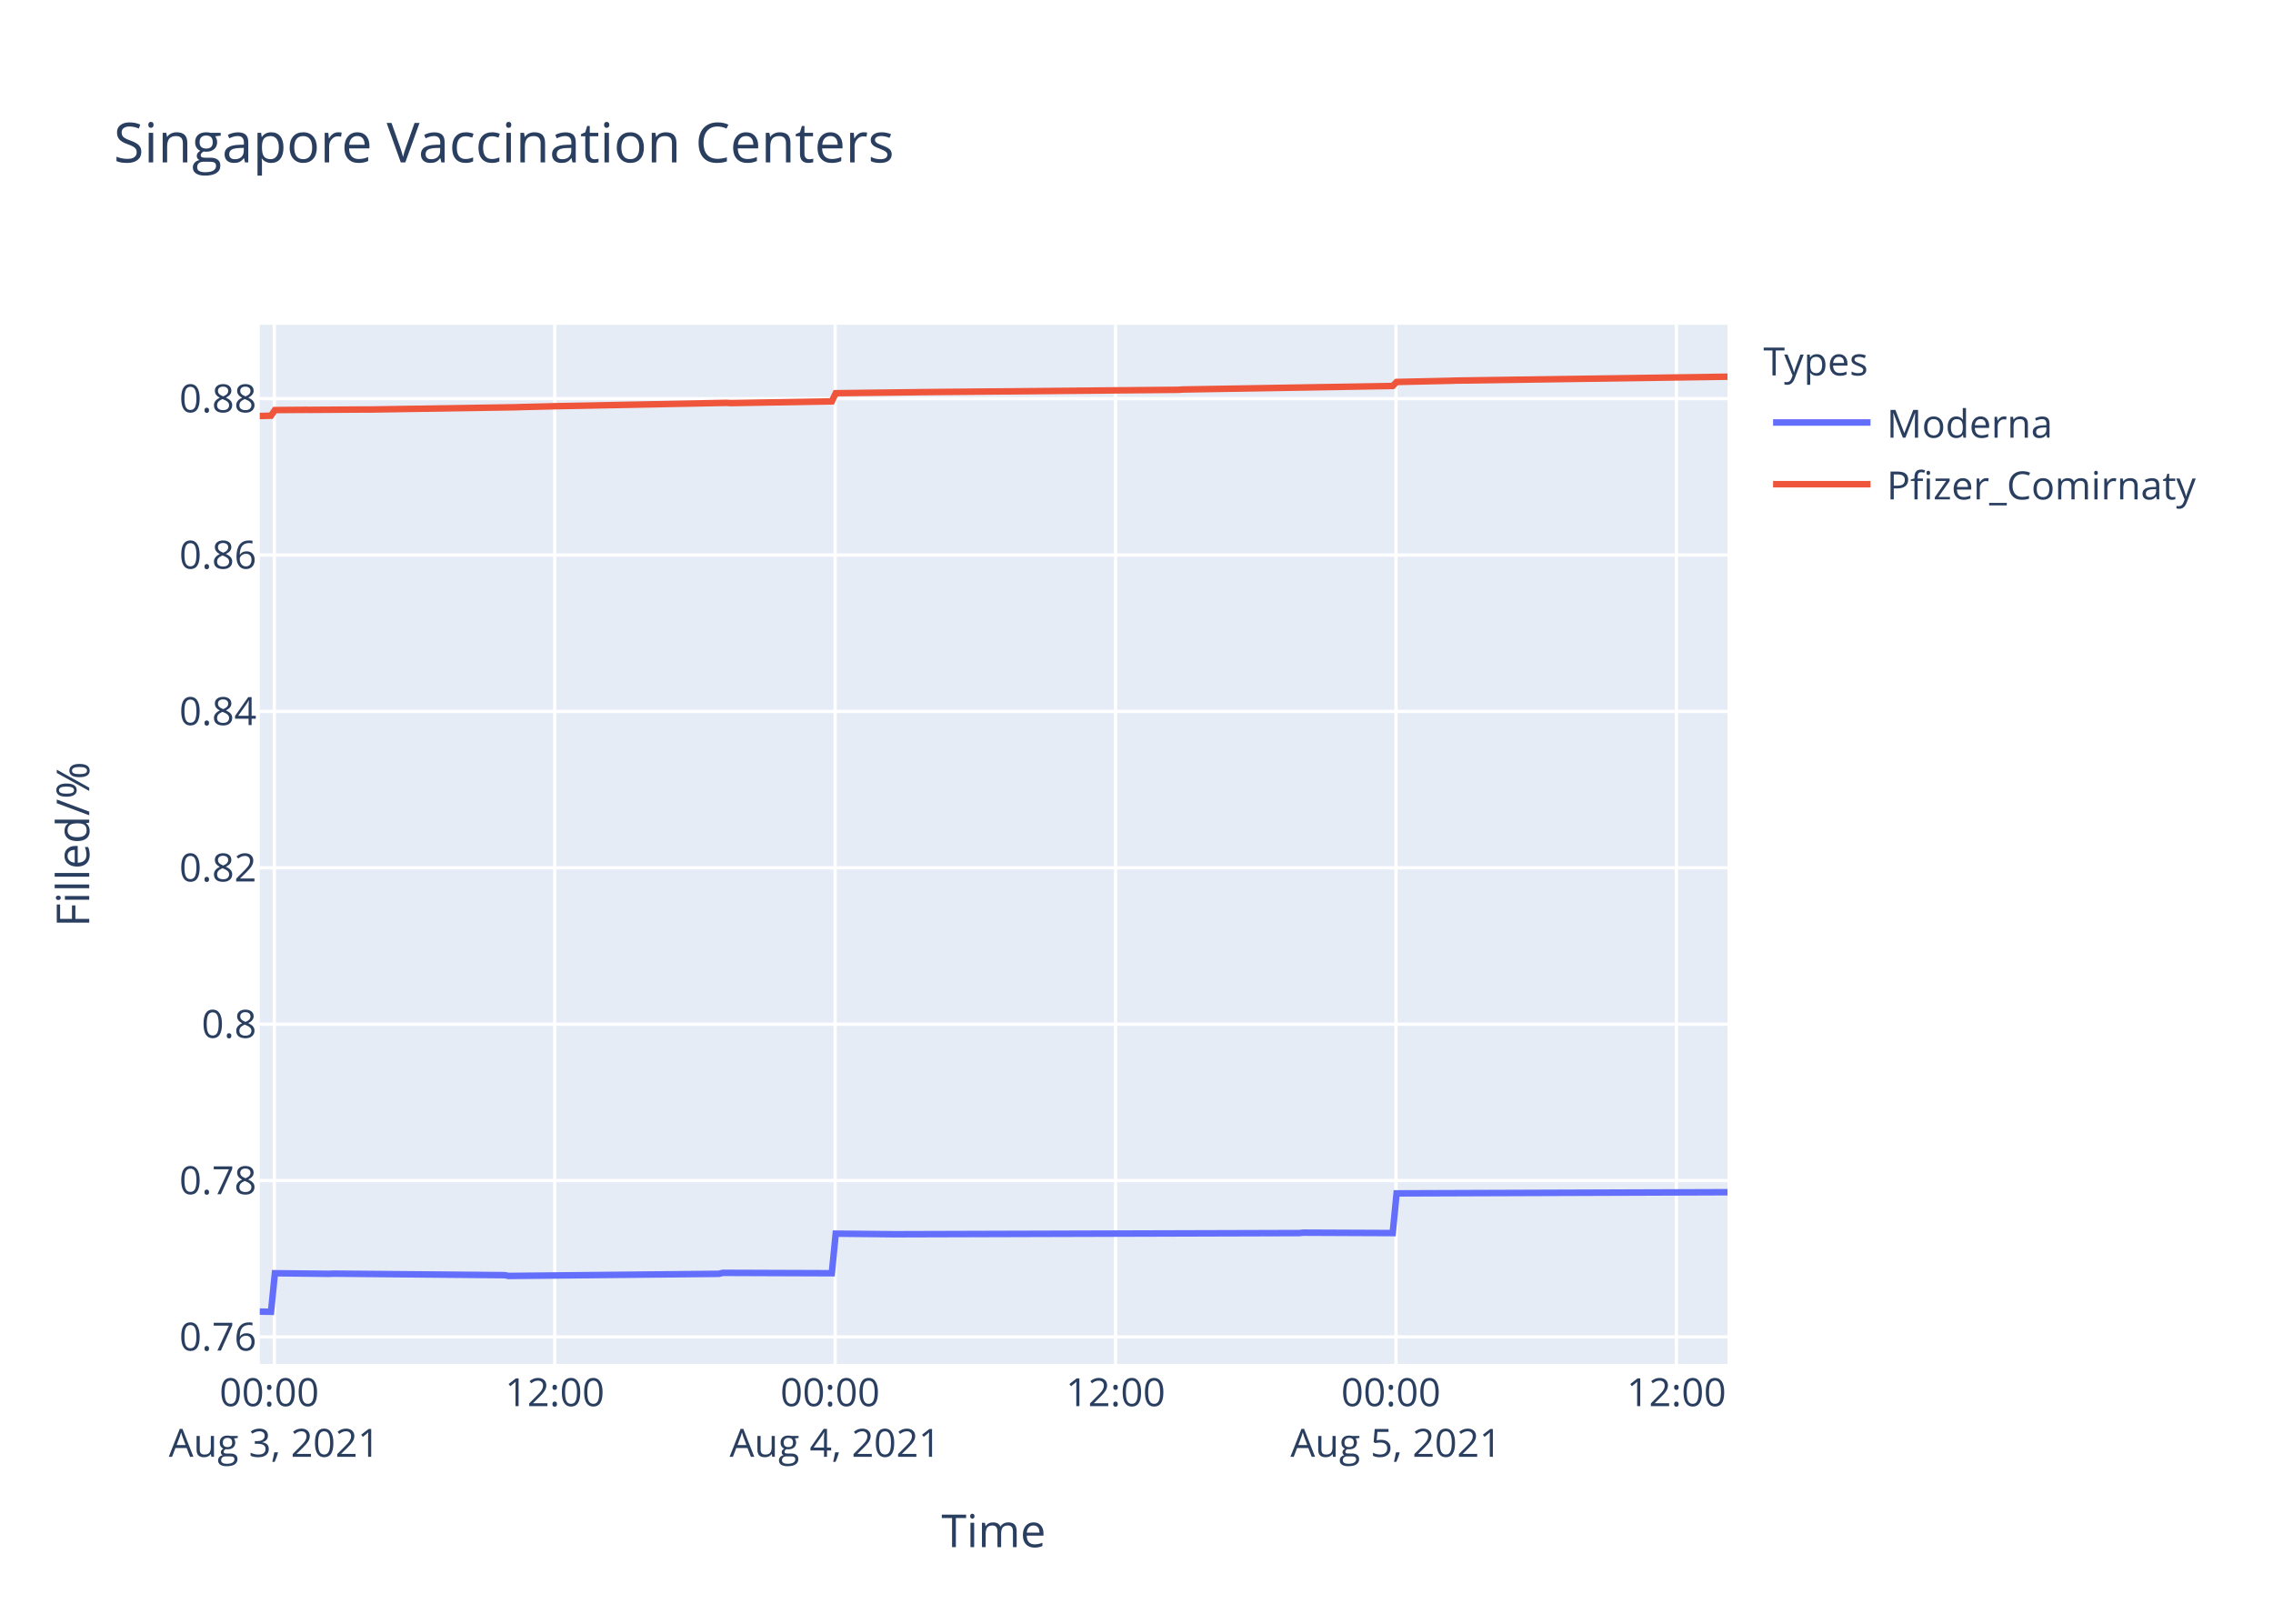
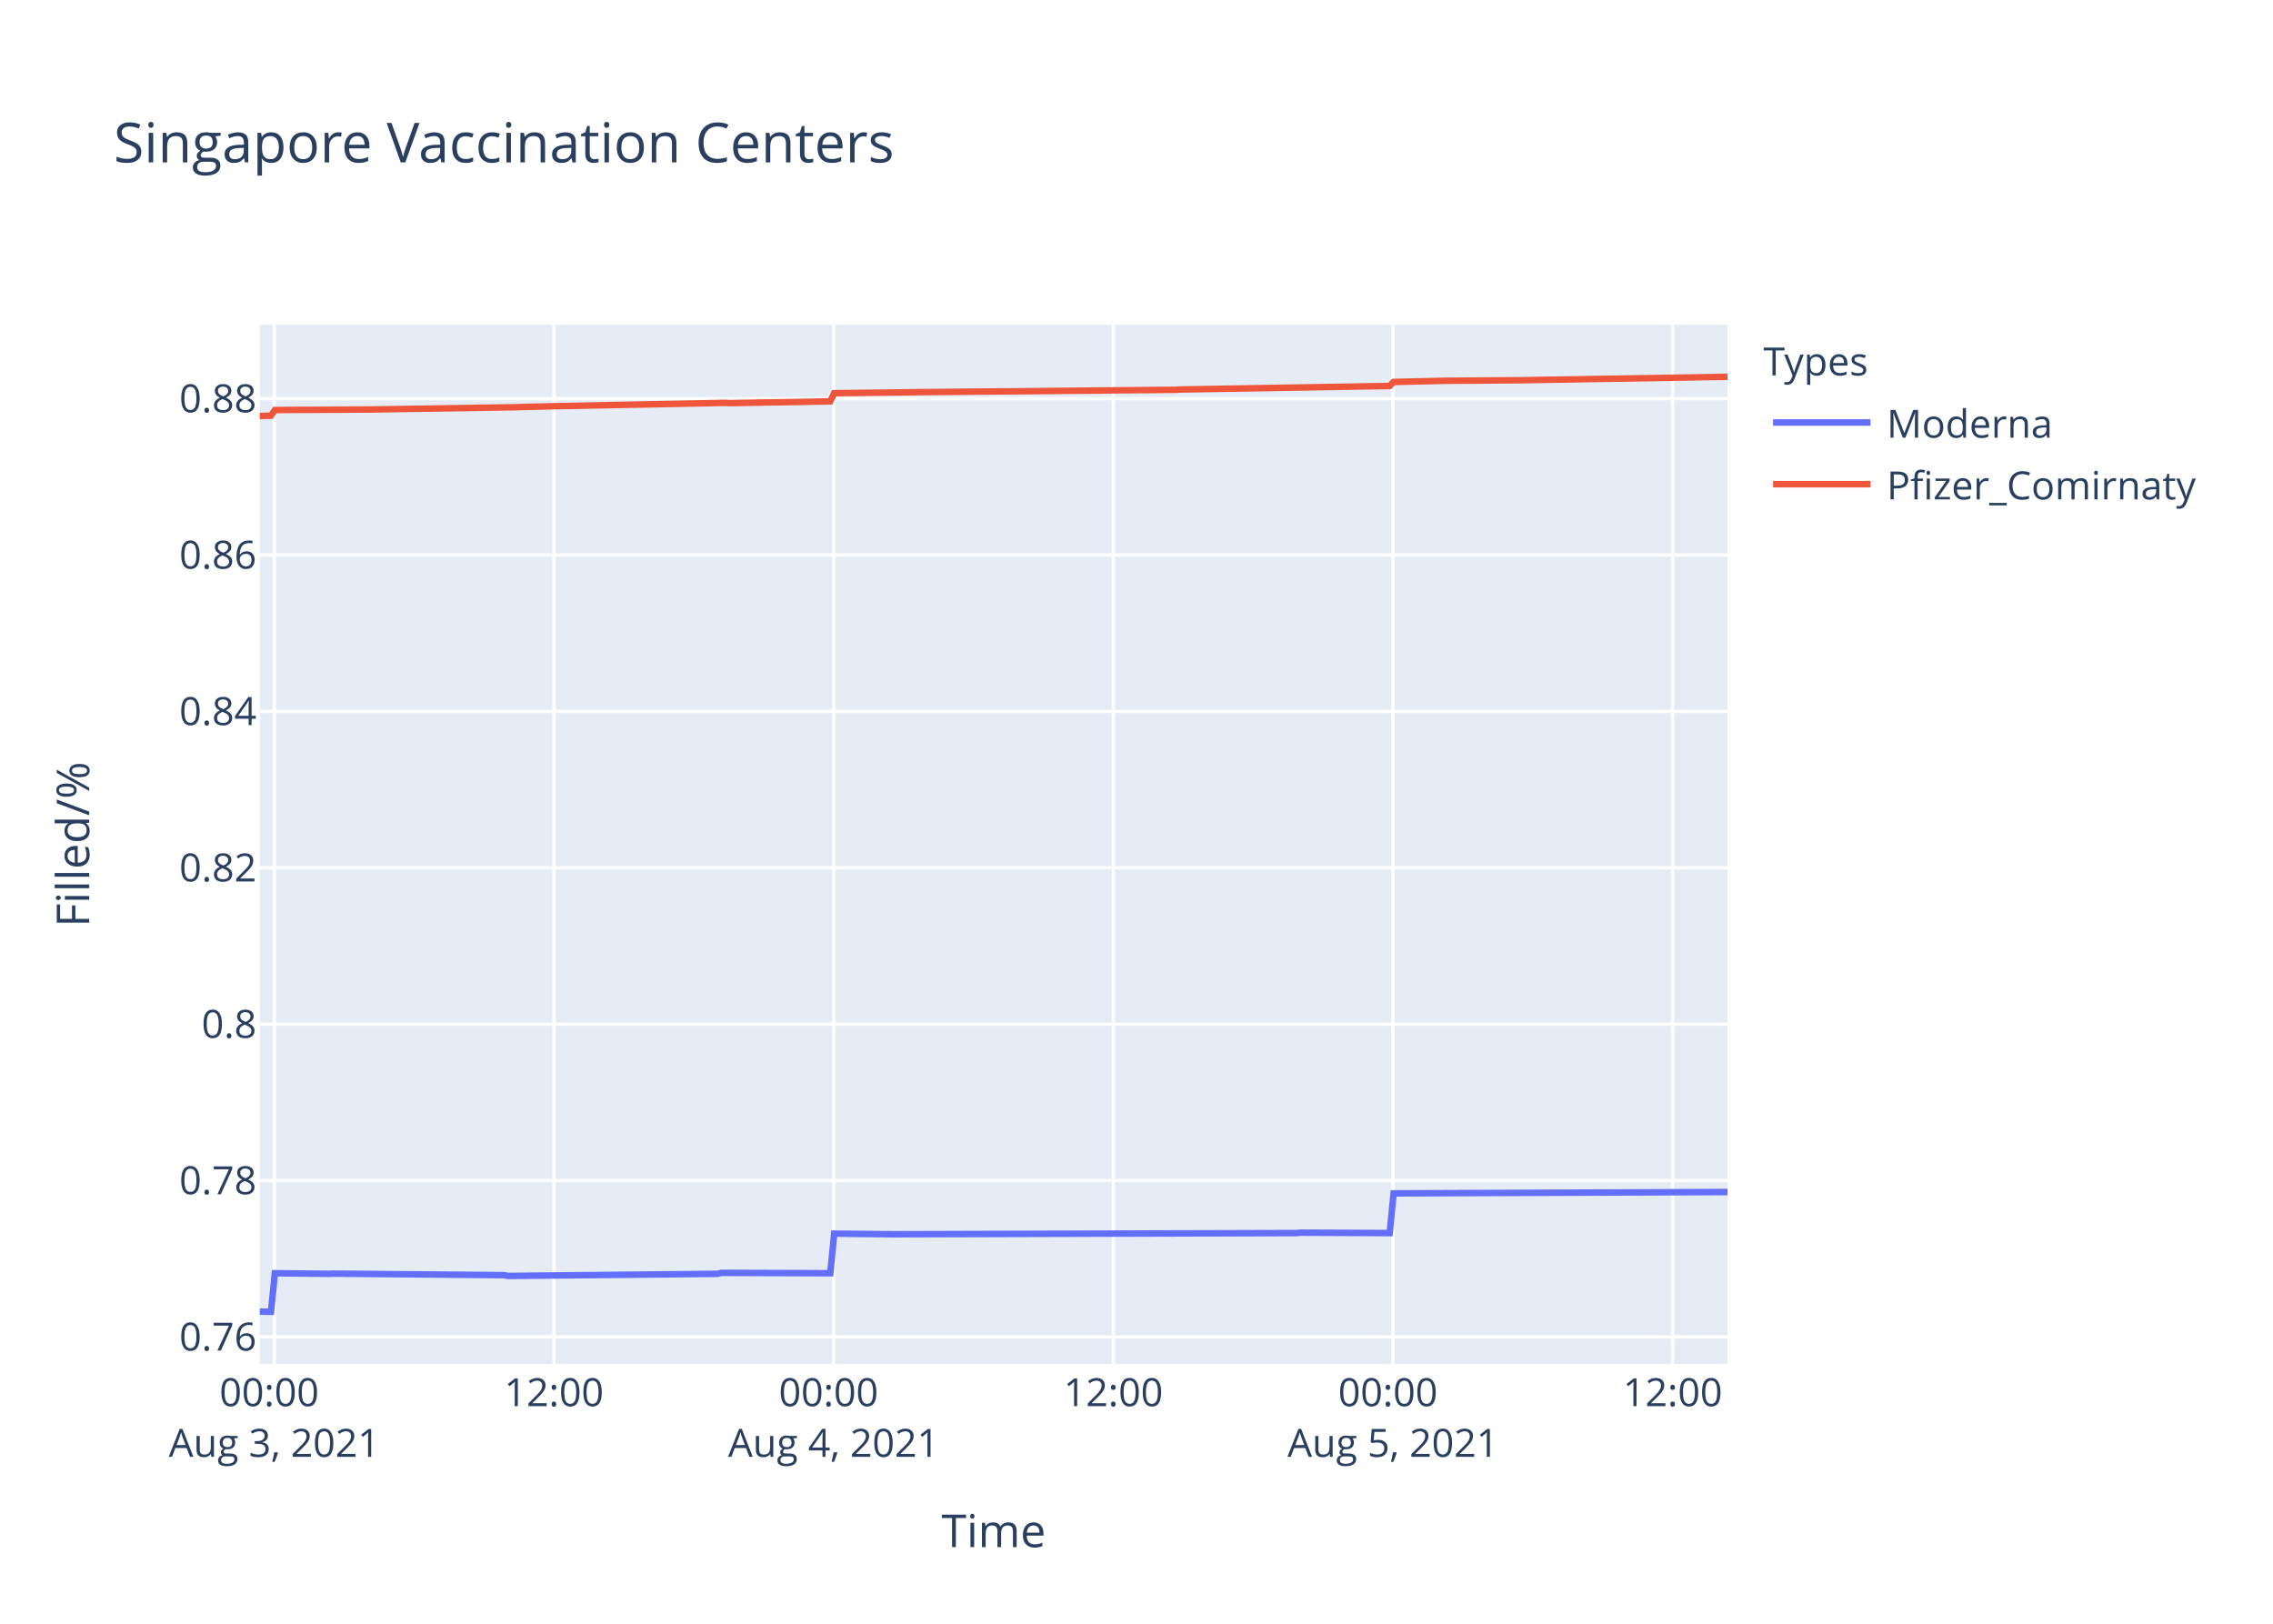
<svg xmlns="http://www.w3.org/2000/svg" class="main-svg" width="700" height="500" style="" viewBox="0 0 700 500">
  <rect x="0" y="0" width="700" height="500" style="fill: rgb(255, 255, 255); fill-opacity: 1;" />
-   <defs id="defs-9a1757">
+   <defs id="defs-3ed3ca">
    <g class="clips">
-       <clipPath id="clip9a1757xyplot" class="plotclip">
+       <clipPath id="clip3ed3caxyplot" class="plotclip">
        <rect width="452" height="320" />
      </clipPath>
-       <clipPath class="axesclip" id="clip9a1757x">
+       <clipPath class="axesclip" id="clip3ed3cax">
        <rect x="80" y="0" width="452" height="500" />
      </clipPath>
-       <clipPath class="axesclip" id="clip9a1757y">
+       <clipPath class="axesclip" id="clip3ed3cay">
        <rect x="0" y="100" width="700" height="320" />
      </clipPath>
-       <clipPath class="axesclip" id="clip9a1757xy">
+       <clipPath class="axesclip" id="clip3ed3caxy">
        <rect x="80" y="100" width="452" height="320" />
      </clipPath>
    </g>
    <g class="gradients" />
  </defs>
  <g class="bglayer">
    <rect class="bg" x="80" y="100" width="452" height="320" style="fill: rgb(229, 236, 246); fill-opacity: 1; stroke-width: 0;" />
  </g>
  <g class="layer-below">
    <g class="imagelayer" />
    <g class="shapelayer" />
  </g>
  <g class="cartesianlayer">
    <g class="subplot xy">
      <g class="layer-subplot">
        <g class="shapelayer" />
        <g class="imagelayer" />
      </g>
      <g class="gridlayer">
        <g class="x">
-           <path class="xgrid crisp" transform="translate(84.48,0)" d="M0,100v320" style="stroke: rgb(255, 255, 255); stroke-opacity: 1; stroke-width: 1px;" />
-           <path class="xgrid crisp" transform="translate(170.84,0)" d="M0,100v320" style="stroke: rgb(255, 255, 255); stroke-opacity: 1; stroke-width: 1px;" />
-           <path class="xgrid crisp" transform="translate(257.2,0)" d="M0,100v320" style="stroke: rgb(255, 255, 255); stroke-opacity: 1; stroke-width: 1px;" />
-           <path class="xgrid crisp" transform="translate(343.55,0)" d="M0,100v320" style="stroke: rgb(255, 255, 255); stroke-opacity: 1; stroke-width: 1px;" />
-           <path class="xgrid crisp" transform="translate(429.91,0)" d="M0,100v320" style="stroke: rgb(255, 255, 255); stroke-opacity: 1; stroke-width: 1px;" />
-           <path class="xgrid crisp" transform="translate(516.27,0)" d="M0,100v320" style="stroke: rgb(255, 255, 255); stroke-opacity: 1; stroke-width: 1px;" />
+           <path class="xgrid crisp" transform="translate(84.47,0)" d="M0,100v320" style="stroke: rgb(255, 255, 255); stroke-opacity: 1; stroke-width: 1px;" />
+           <path class="xgrid crisp" transform="translate(170.6,0)" d="M0,100v320" style="stroke: rgb(255, 255, 255); stroke-opacity: 1; stroke-width: 1px;" />
+           <path class="xgrid crisp" transform="translate(256.73,0)" d="M0,100v320" style="stroke: rgb(255, 255, 255); stroke-opacity: 1; stroke-width: 1px;" />
+           <path class="xgrid crisp" transform="translate(342.86,0)" d="M0,100v320" style="stroke: rgb(255, 255, 255); stroke-opacity: 1; stroke-width: 1px;" />
+           <path class="xgrid crisp" transform="translate(428.99,0)" d="M0,100v320" style="stroke: rgb(255, 255, 255); stroke-opacity: 1; stroke-width: 1px;" />
+           <path class="xgrid crisp" transform="translate(515.12,0)" d="M0,100v320" style="stroke: rgb(255, 255, 255); stroke-opacity: 1; stroke-width: 1px;" />
        </g>
        <g class="y">
          <path class="ygrid crisp" transform="translate(0,411.68)" d="M80,0h452" style="stroke: rgb(255, 255, 255); stroke-opacity: 1; stroke-width: 1px;" />
          <path class="ygrid crisp" transform="translate(0,363.53)" d="M80,0h452" style="stroke: rgb(255, 255, 255); stroke-opacity: 1; stroke-width: 1px;" />
          <path class="ygrid crisp" transform="translate(0,315.38)" d="M80,0h452" style="stroke: rgb(255, 255, 255); stroke-opacity: 1; stroke-width: 1px;" />
          <path class="ygrid crisp" transform="translate(0,267.22)" d="M80,0h452" style="stroke: rgb(255, 255, 255); stroke-opacity: 1; stroke-width: 1px;" />
          <path class="ygrid crisp" transform="translate(0,219.07)" d="M80,0h452" style="stroke: rgb(255, 255, 255); stroke-opacity: 1; stroke-width: 1px;" />
          <path class="ygrid crisp" transform="translate(0,170.91)" d="M80,0h452" style="stroke: rgb(255, 255, 255); stroke-opacity: 1; stroke-width: 1px;" />
          <path class="ygrid crisp" transform="translate(0,122.76)" d="M80,0h452" style="stroke: rgb(255, 255, 255); stroke-opacity: 1; stroke-width: 1px;" />
        </g>
      </g>
      <g class="zerolinelayer" />
      <path class="xlines-below" />
      <path class="ylines-below" />
      <g class="overlines-below" />
      <g class="xaxislayer-below" />
      <g class="yaxislayer-below" />
      <g class="overaxes-below" />
-       <g class="plot" transform="translate(80,100)" clip-path="url('#clip9a1757xyplot')">
+       <g class="plot" transform="translate(80,100)" clip-path="url('#clip3ed3caxyplot')">
        <g class="scatterlayer mlayer">
-           <g class="trace scatter trace426b28" style="stroke-miterlimit: 2; opacity: 1;">
+           <g class="trace scatter trace896b8e" style="stroke-miterlimit: 2; opacity: 1;">
            <g class="fills" />
            <g class="errorbars" />
            <g class="lines">
-               <path class="js-line" d="M0,303.88L3.46,303.94L4.66,292.07L21.45,292.25L22.65,292.19L75.42,292.66L76.62,292.9L141.39,292.25L142.59,291.95L176.17,292.07L177.37,279.88L195.36,280.06L196.56,280.06L320.12,279.7L321.31,279.58L348.9,279.7L350.1,267.48L452,267.12" style="vector-effect: non-scaling-stroke; fill: none; stroke: rgb(99, 110, 250); stroke-opacity: 1; stroke-width: 2px; opacity: 1;" />
+               <path class="js-line" d="M0,303.88L3.45,303.94L4.65,292.07L21.39,292.25L22.59,292.19L75.22,292.66L76.42,292.9L141.02,292.25L142.21,291.95L175.7,292.07L176.9,279.88L194.84,280.06L196.04,280.06L319.27,279.7L320.47,279.58L347.98,279.7L349.18,267.48L452,267.06" style="vector-effect: non-scaling-stroke; fill: none; stroke: rgb(99, 110, 250); stroke-opacity: 1; stroke-width: 2px; opacity: 1;" />
            </g>
            <g class="points" />
            <g class="text" />
          </g>
-           <g class="trace scatter trace484e3d" style="stroke-miterlimit: 2; opacity: 1;">
+           <g class="trace scatter trace901704" style="stroke-miterlimit: 2; opacity: 1;">
            <g class="fills" />
            <g class="errorbars" />
            <g class="lines">
-               <path class="js-line" d="M0,28.1L3.46,28.01L4.66,26.27L14.25,26.2L15.45,26.21L32.24,26.1L33.44,26.11L79.02,25.4L80.22,25.35L89.81,25.12L91.01,25.08L143.79,24.05L144.99,24.13L176.17,23.59L177.37,21.08L202.56,20.77L203.75,20.75L282.94,20.03L284.13,19.94L348.9,18.85L350.1,17.62L366.89,17.25L368.09,17.2L452,16" style="vector-effect: non-scaling-stroke; fill: none; stroke: rgb(239, 85, 59); stroke-opacity: 1; stroke-width: 2px; opacity: 1;" />
+               <path class="js-line" d="M0,28.1L3.45,28.01L4.65,26.27L14.21,26.2L15.41,26.21L32.15,26.1L33.36,26.11L78.81,25.4L80.01,25.35L89.58,25.12L90.77,25.08L143.41,24.05L144.61,24.13L175.7,23.59L176.9,21.08L202.03,20.77L203.22,20.75L282.19,20.03L283.38,19.94L347.98,18.85L349.18,17.62L364.72,17.26L365.92,17.25L387.45,17.09L388.65,17.08L452,16.03" style="vector-effect: non-scaling-stroke; fill: none; stroke: rgb(239, 85, 59); stroke-opacity: 1; stroke-width: 2px; opacity: 1;" />
            </g>
            <g class="points" />
            <g class="text" />
          </g>
        </g>
      </g>
      <g class="overplot" />
      <path class="xlines-above crisp" d="M0,0" style="fill: none;" />
      <path class="ylines-above crisp" d="M0,0" style="fill: none;" />
      <g class="overlines-above" />
      <g class="xaxislayer-above">
        <g class="xtick">
-           <text text-anchor="middle" x="0" y="433" transform="translate(84.48,0)" style="font-family: 'Open Sans', verdana, arial, sans-serif; font-size: 12px; fill: rgb(42, 63, 95); fill-opacity: 1; white-space: pre;">
+           <text text-anchor="middle" x="0" y="433" transform="translate(84.47,0)" style="font-family: 'Open Sans', verdana, arial, sans-serif; font-size: 12px; fill: rgb(42, 63, 95); fill-opacity: 1; white-space: pre;">
            <tspan class="line" dy="0em" x="0" y="433">00:00</tspan>
            <tspan class="line" dy="1.3em" x="0" y="433">Aug 3, 2021</tspan>
          </text>
        </g>
        <g class="xtick">
-           <text text-anchor="middle" x="0" y="433" transform="translate(170.84,0)" style="font-family: 'Open Sans', verdana, arial, sans-serif; font-size: 12px; fill: rgb(42, 63, 95); fill-opacity: 1; white-space: pre;">12:00</text>
-         </g>
-         <g class="xtick">
-           <text text-anchor="middle" x="0" y="433" transform="translate(257.2,0)" style="font-family: 'Open Sans', verdana, arial, sans-serif; font-size: 12px; fill: rgb(42, 63, 95); fill-opacity: 1; white-space: pre;">
+           <text text-anchor="middle" x="0" y="433" transform="translate(170.6,0)" style="font-family: 'Open Sans', verdana, arial, sans-serif; font-size: 12px; fill: rgb(42, 63, 95); fill-opacity: 1; white-space: pre;">12:00</text>
+         </g>
+         <g class="xtick">
+           <text text-anchor="middle" x="0" y="433" transform="translate(256.73,0)" style="font-family: 'Open Sans', verdana, arial, sans-serif; font-size: 12px; fill: rgb(42, 63, 95); fill-opacity: 1; white-space: pre;">
            <tspan class="line" dy="0em" x="0" y="433">00:00</tspan>
            <tspan class="line" dy="1.3em" x="0" y="433">Aug 4, 2021</tspan>
          </text>
        </g>
        <g class="xtick">
-           <text text-anchor="middle" x="0" y="433" transform="translate(343.55,0)" style="font-family: 'Open Sans', verdana, arial, sans-serif; font-size: 12px; fill: rgb(42, 63, 95); fill-opacity: 1; white-space: pre;">12:00</text>
-         </g>
-         <g class="xtick">
-           <text text-anchor="middle" x="0" y="433" transform="translate(429.91,0)" style="font-family: 'Open Sans', verdana, arial, sans-serif; font-size: 12px; fill: rgb(42, 63, 95); fill-opacity: 1; white-space: pre;">
+           <text text-anchor="middle" x="0" y="433" transform="translate(342.86,0)" style="font-family: 'Open Sans', verdana, arial, sans-serif; font-size: 12px; fill: rgb(42, 63, 95); fill-opacity: 1; white-space: pre;">12:00</text>
+         </g>
+         <g class="xtick">
+           <text text-anchor="middle" x="0" y="433" transform="translate(428.99,0)" style="font-family: 'Open Sans', verdana, arial, sans-serif; font-size: 12px; fill: rgb(42, 63, 95); fill-opacity: 1; white-space: pre;">
            <tspan class="line" dy="0em" x="0" y="433">00:00</tspan>
            <tspan class="line" dy="1.3em" x="0" y="433">Aug 5, 2021</tspan>
          </text>
        </g>
        <g class="xtick">
-           <text text-anchor="middle" x="0" y="433" transform="translate(516.27,0)" style="font-family: 'Open Sans', verdana, arial, sans-serif; font-size: 12px; fill: rgb(42, 63, 95); fill-opacity: 1; white-space: pre;">12:00</text>
+           <text text-anchor="middle" x="0" y="433" transform="translate(515.12,0)" style="font-family: 'Open Sans', verdana, arial, sans-serif; font-size: 12px; fill: rgb(42, 63, 95); fill-opacity: 1; white-space: pre;">12:00</text>
        </g>
      </g>
      <g class="yaxislayer-above">
        <g class="ytick">
          <text text-anchor="end" x="79" y="4.2" transform="translate(0,411.68)" style="font-family: 'Open Sans', verdana, arial, sans-serif; font-size: 12px; fill: rgb(42, 63, 95); fill-opacity: 1; white-space: pre;">0.76</text>
        </g>
        <g class="ytick">
          <text text-anchor="end" x="79" y="4.2" transform="translate(0,363.53)" style="font-family: 'Open Sans', verdana, arial, sans-serif; font-size: 12px; fill: rgb(42, 63, 95); fill-opacity: 1; white-space: pre;">0.78</text>
        </g>
        <g class="ytick">
          <text text-anchor="end" x="79" y="4.2" transform="translate(0,315.38)" style="font-family: 'Open Sans', verdana, arial, sans-serif; font-size: 12px; fill: rgb(42, 63, 95); fill-opacity: 1; white-space: pre;">0.8</text>
        </g>
        <g class="ytick">
          <text text-anchor="end" x="79" y="4.2" transform="translate(0,267.22)" style="font-family: 'Open Sans', verdana, arial, sans-serif; font-size: 12px; fill: rgb(42, 63, 95); fill-opacity: 1; white-space: pre;">0.82</text>
        </g>
        <g class="ytick">
          <text text-anchor="end" x="79" y="4.2" transform="translate(0,219.07)" style="font-family: 'Open Sans', verdana, arial, sans-serif; font-size: 12px; fill: rgb(42, 63, 95); fill-opacity: 1; white-space: pre;">0.84</text>
        </g>
        <g class="ytick">
          <text text-anchor="end" x="79" y="4.2" transform="translate(0,170.91)" style="font-family: 'Open Sans', verdana, arial, sans-serif; font-size: 12px; fill: rgb(42, 63, 95); fill-opacity: 1; white-space: pre;">0.86</text>
        </g>
        <g class="ytick">
          <text text-anchor="end" x="79" y="4.2" transform="translate(0,122.76)" style="font-family: 'Open Sans', verdana, arial, sans-serif; font-size: 12px; fill: rgb(42, 63, 95); fill-opacity: 1; white-space: pre;">0.88</text>
        </g>
      </g>
      <g class="overaxes-above" />
    </g>
  </g>
  <g class="polarlayer" />
  <g class="ternarylayer" />
  <g class="geolayer" />
  <g class="funnelarealayer" />
  <g class="pielayer" />
  <g class="treemaplayer" />
  <g class="sunburstlayer" />
  <g class="glimages" />
-   <defs id="topdefs-9a1757">
+   <defs id="topdefs-3ed3ca">
    <g class="clips" />
-     <clipPath id="legend9a1757">
+     <clipPath id="legend3ed3ca">
      <rect width="147" height="64" x="0" y="0" />
    </clipPath>
  </defs>
  <g class="layer-above">
    <g class="imagelayer" />
    <g class="shapelayer" />
  </g>
  <g class="infolayer">
    <g class="legend" pointer-events="all" transform="translate(541.04,100)">
      <rect class="bg" shape-rendering="crispEdges" width="147" height="64" x="0" y="0" style="stroke: rgb(68, 68, 68); stroke-opacity: 1; fill: rgb(255, 255, 255); fill-opacity: 1; stroke-width: 0px;" />
-       <g class="scrollbox" transform="" clip-path="url('#legend9a1757')">
+       <g class="scrollbox" transform="" clip-path="url('#legend3ed3ca')">
        <text class="legendtitletext" text-anchor="start" x="2" y="15.6" style="font-family: 'Open Sans', verdana, arial, sans-serif; font-size: 12px; fill: rgb(42, 63, 95); fill-opacity: 1; white-space: pre;">Types</text>
        <g class="groups" transform="">
          <g class="traces" transform="translate(0,30.1)" style="opacity: 1;">
            <text class="legendtext" text-anchor="start" x="40" y="4.68" style="font-family: 'Open Sans', verdana, arial, sans-serif; font-size: 12px; fill: rgb(42, 63, 95); fill-opacity: 1; white-space: pre;">Moderna</text>
            <g class="layers" style="opacity: 1;">
              <g class="legendfill" />
              <g class="legendlines">
                <path class="js-line" d="M5,0h30" style="fill: none; stroke: rgb(99, 110, 250); stroke-opacity: 1; stroke-width: 2px;" />
              </g>
              <g class="legendsymbols">
                <g class="legendpoints" />
              </g>
            </g>
            <rect class="legendtoggle" x="0" y="-9.5" width="141.656" height="19" style="fill: rgb(0, 0, 0); fill-opacity: 0;" />
          </g>
        </g>
        <g class="groups" transform="">
          <g class="traces" transform="translate(0,49.1)" style="opacity: 1;">
            <text class="legendtext" text-anchor="start" x="40" y="4.68" style="font-family: 'Open Sans', verdana, arial, sans-serif; font-size: 12px; fill: rgb(42, 63, 95); fill-opacity: 1; white-space: pre;">Pfizer_Comirnaty</text>
            <g class="layers" style="opacity: 1;">
              <g class="legendfill" />
              <g class="legendlines">
                <path class="js-line" d="M5,0h30" style="fill: none; stroke: rgb(239, 85, 59); stroke-opacity: 1; stroke-width: 2px;" />
              </g>
              <g class="legendsymbols">
                <g class="legendpoints" />
              </g>
            </g>
            <rect class="legendtoggle" x="0" y="-9.5" width="141.656" height="19" style="fill: rgb(0, 0, 0); fill-opacity: 0;" />
          </g>
        </g>
      </g>
      <rect class="scrollbar" rx="20" ry="3" width="0" height="0" x="0" y="0" style="fill: rgb(128, 139, 164); fill-opacity: 1;" />
    </g>
    <g class="g-gtitle">
      <text class="gtitle" x="35" y="50" text-anchor="start" dy="0em" style="font-family: 'Open Sans', verdana, arial, sans-serif; font-size: 17px; fill: rgb(42, 63, 95); opacity: 1; font-weight: normal; white-space: pre;">Singapore Vaccination Centers</text>
    </g>
    <g class="g-xtitle">
      <text class="xtitle" x="306" y="476.409" text-anchor="middle" style="font-family: 'Open Sans', verdana, arial, sans-serif; font-size: 14px; fill: rgb(42, 63, 95); opacity: 1; font-weight: normal; white-space: pre;">Time</text>
    </g>
    <g class="g-ytitle">
      <text class="ytitle" transform="rotate(-90,27.48125,260)" x="27.481" y="260" text-anchor="middle" style="font-family: 'Open Sans', verdana, arial, sans-serif; font-size: 14px; fill: rgb(42, 63, 95); opacity: 1; font-weight: normal; white-space: pre;">Filled/%</text>
    </g>
  </g>
</svg>
